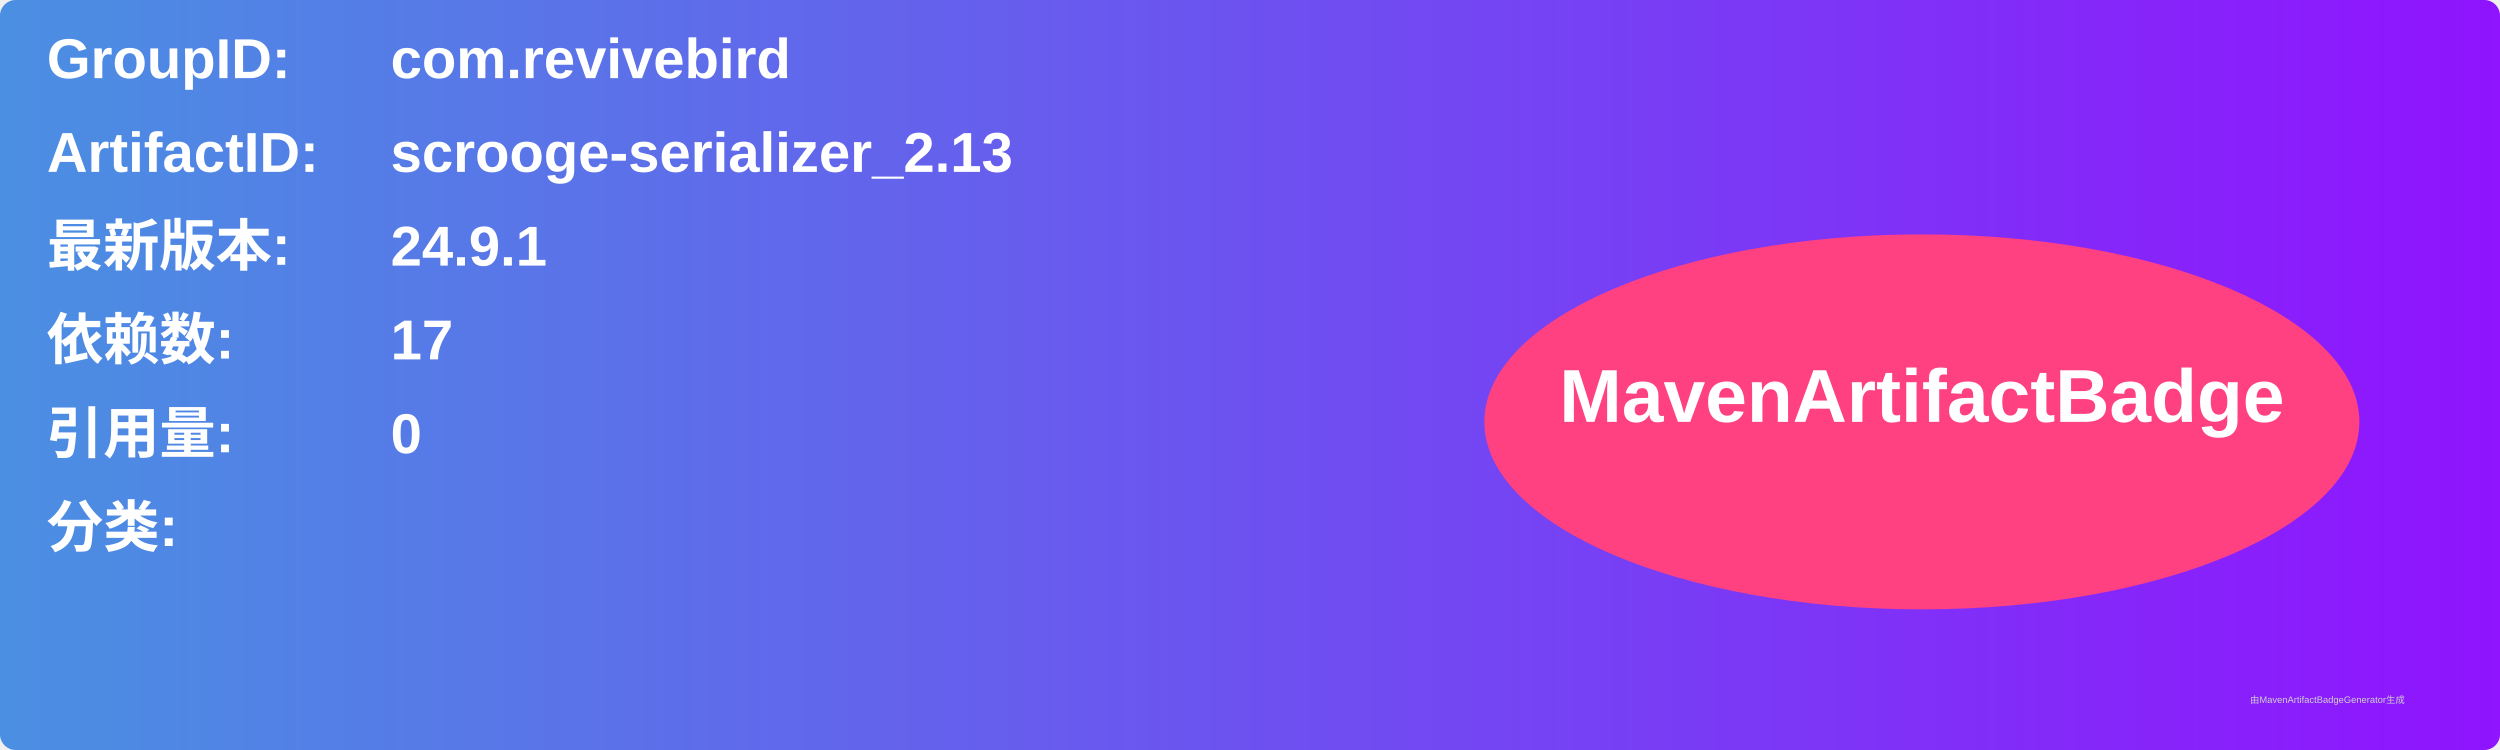
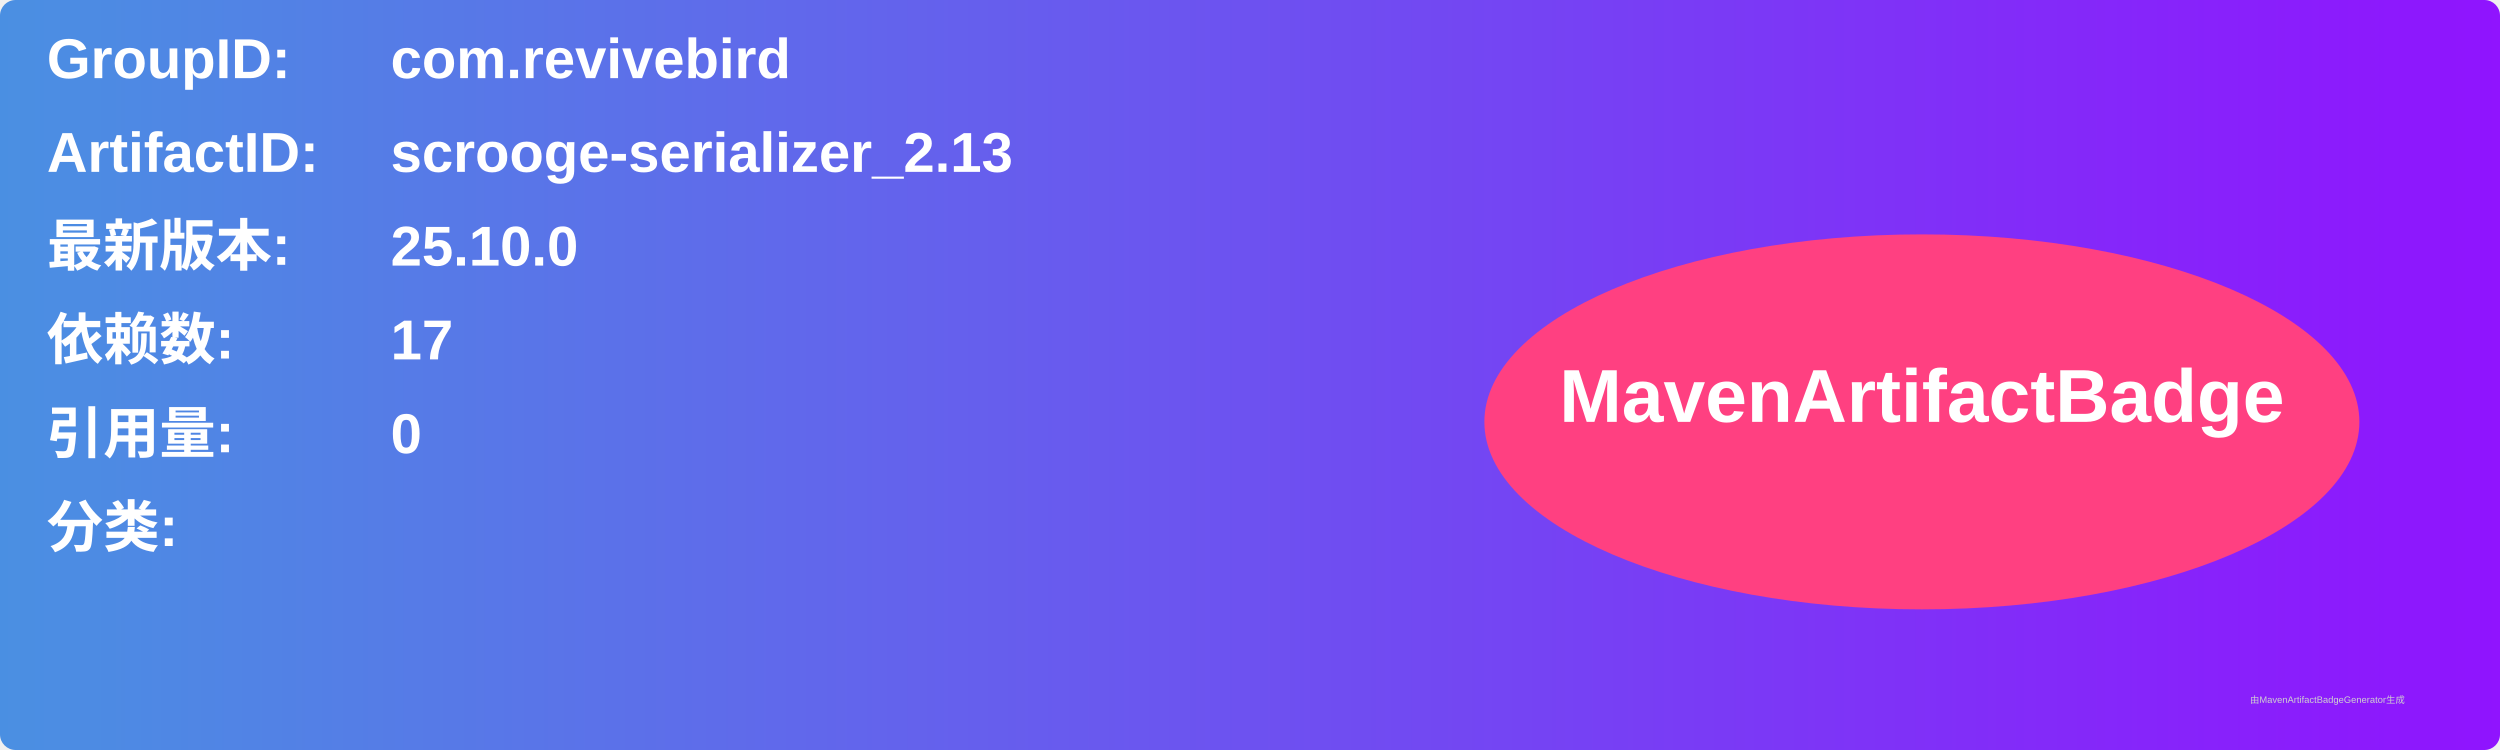
<svg xmlns="http://www.w3.org/2000/svg" width="800" height="240" viewBox="0 0 800 240">
  <linearGradient id="grad" x1="0%" y1="0%" x2="100%" y2="0%">
    <stop offset="0%" stop-color="#4a90e2" />
    <stop offset="100%" stop-color="#9013fe" />
  </linearGradient>
  <rect width="100%" height="100%" rx="5" ry="5" fill="url(#grad)" />
  <g transform="translate(15, 15)">
    <text x="0" y="10" font-family="Arial" font-size="18" fill="white" font-weight="bold" width="260">GroupID:</text>
    <text x="110" y="10" font-family="Arial" font-size="18" fill="white" font-weight="bold" width="460">com.revivebird</text>
    <text x="0" y="40" font-family="Arial" font-size="18" fill="white" font-weight="bold" width="260">ArtifactID:</text>
    <text x="110" y="40" font-family="Arial" font-size="18" fill="white" font-weight="bold" width="460">scrooge-serializer_2.13</text>
    <text x="0" y="70" font-family="Arial" font-size="18" fill="white" font-weight="bold">最新版本:</text>
    <text x="110" y="70" font-family="Arial" font-size="18" fill="white" font-weight="bold">
-       <tspan font-weight="bold">24.9.1</tspan>
+       <tspan font-weight="bold">25.10.0</tspan>
    </text>
    <text x="0" y="100" font-family="Arial" font-size="18" fill="white" font-weight="bold">依赖数: </text>
    <text x="110" y="100" font-family="Arial" font-size="18" fill="white">
      <tspan font-weight="bold">17</tspan>
    </text>
    <text x="0" y="130" font-family="Arial" font-size="18" fill="white" font-weight="bold">引用量: </text>
    <text x="110" y="130" font-family="Arial" font-size="18" fill="white">
      <tspan font-weight="bold">0</tspan>
    </text>
    <text x="0" y="160" font-family="Arial" font-size="18" fill="white" font-weight="bold">分类:</text>
    <text x="10" y="190" font-family="Arial" font-size="10" fill="white">
      <tspan font-weight="bold" />
    </text>
    <ellipse cx="600" cy="120" rx="140" ry="60" fill="#ff4081" />
    <text x="600" y="120" text-anchor="middle" font-family="Arial" font-size="24" fill="white" font-weight="bold">MavenArtifactBadge</text>
  </g>
  <text x="720" y="225" font-family="Arial" font-size="3" fill="#d0d0d0">由MavenArtifactBadgeGenerator生成</text>
</svg>
